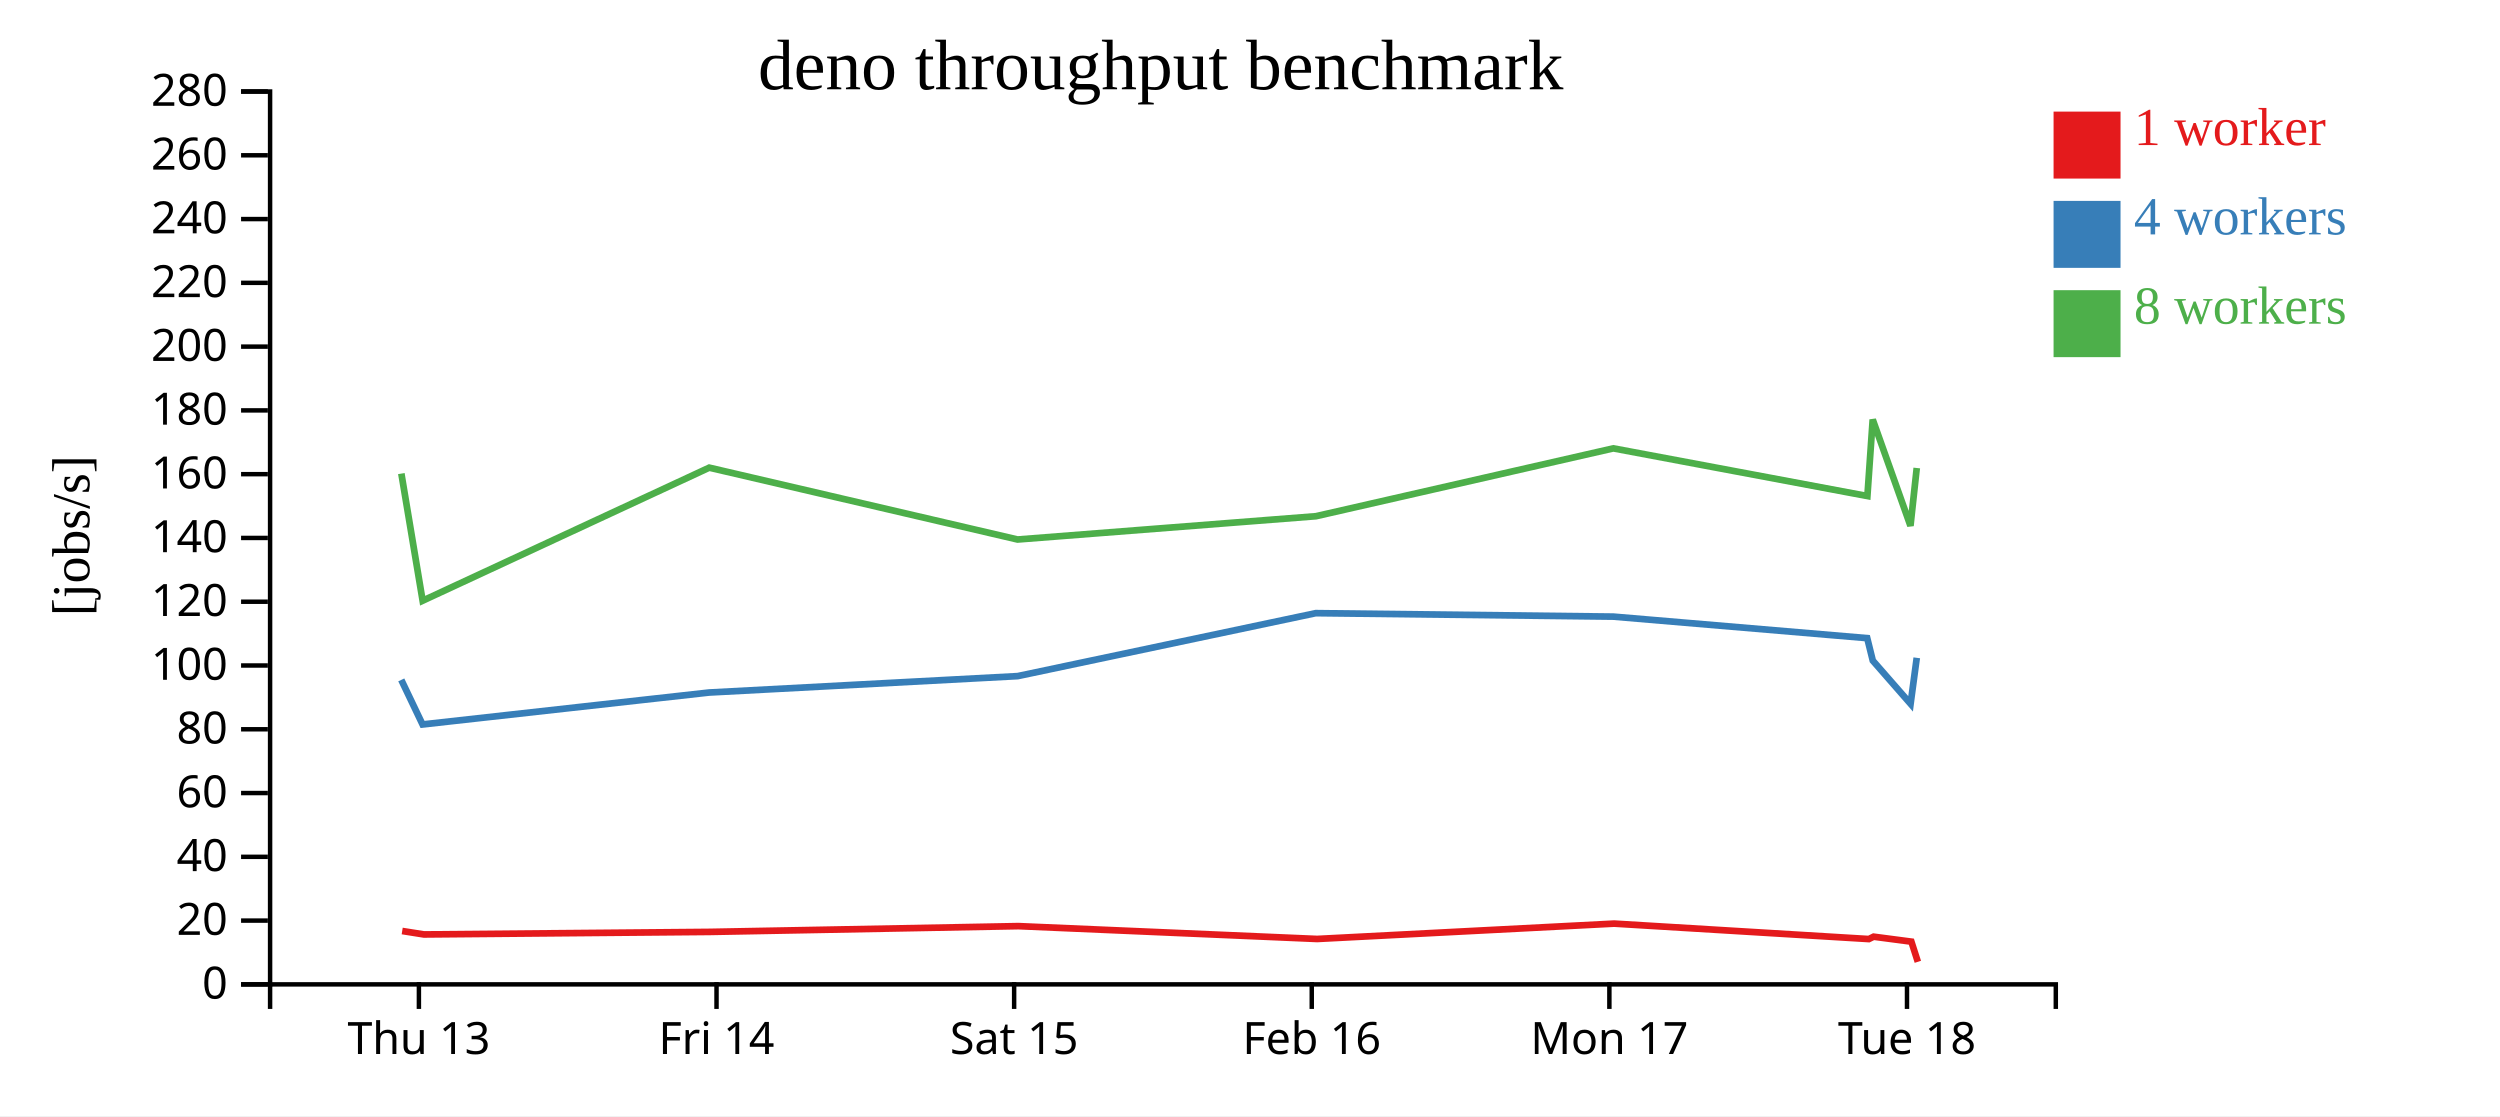
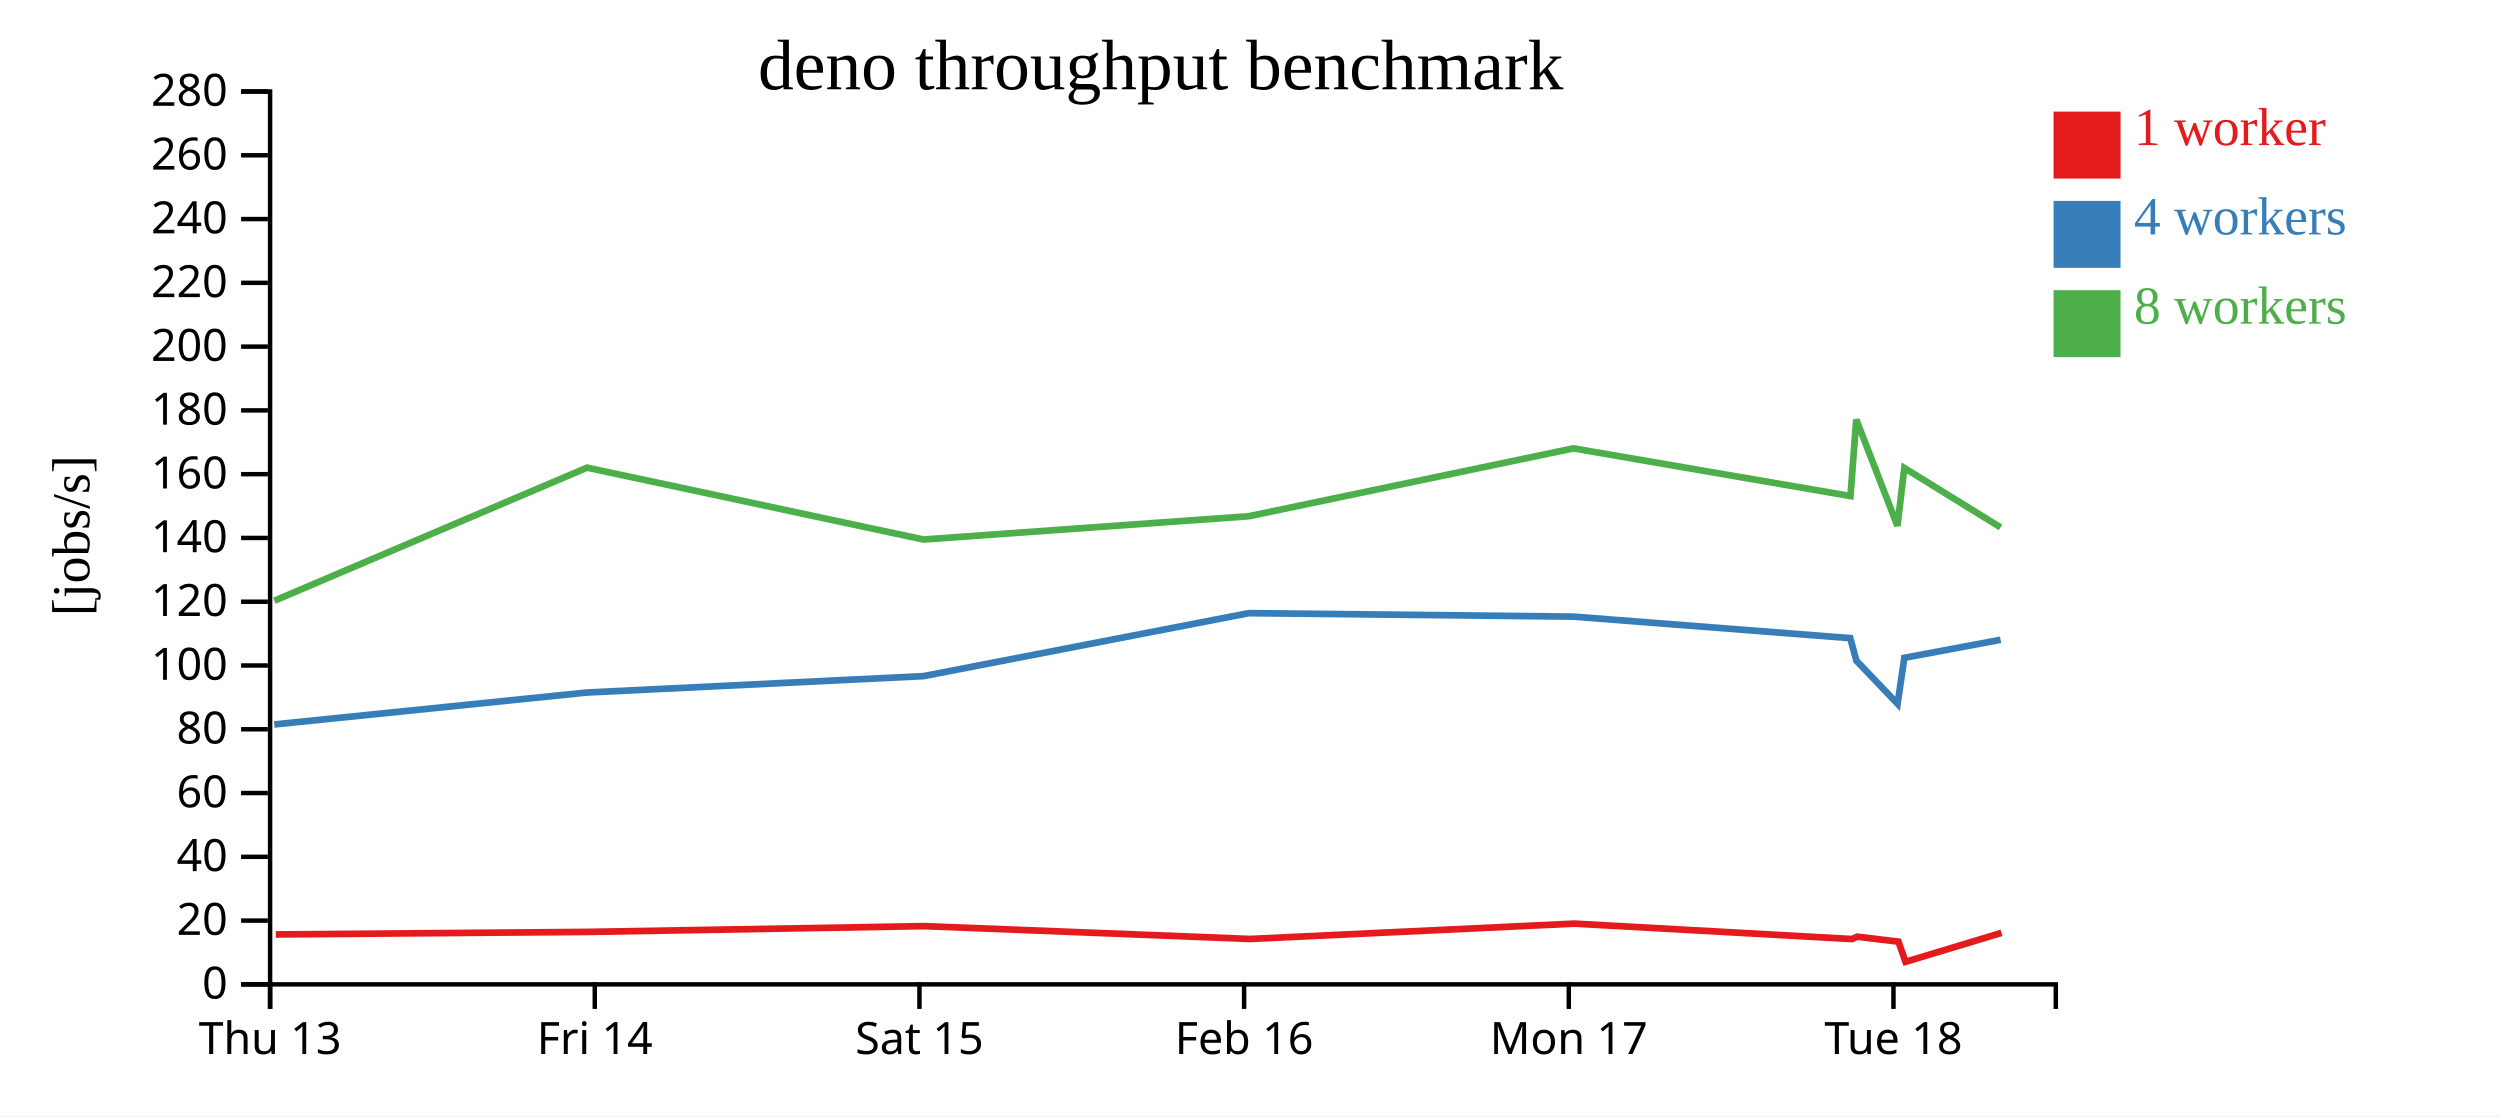
<svg xmlns="http://www.w3.org/2000/svg" width="560" height="250">
  <rect width="100%" height="100%" fill="white" />
  <g transform="translate(60,20)">
    <g transform="translate(0,200)" fill="none" font-size="10" font-family="sans-serif" text-anchor="middle">
      <path class="domain" stroke="currentColor" d="M0.5,6V0.5H400.5V6" />
-       <g class="tick" opacity="1" transform="translate(33.83333,0)">
+       <g class="tick" opacity="1" transform="translate(0.5,0)">
        <line stroke="currentColor" y2="6" />
        <text fill="currentColor" y="9" dy="0.71em">Thu 13</text>
      </g>
-       <g class="tick" opacity="1" transform="translate(100.5,0)">
+       <g class="tick" opacity="1" transform="translate(73.22727,0)">
        <line stroke="currentColor" y2="6" />
        <text fill="currentColor" y="9" dy="0.71em">Fri 14</text>
      </g>
-       <g class="tick" opacity="1" transform="translate(167.1667,0)">
+       <g class="tick" opacity="1" transform="translate(145.9545,0)">
        <line stroke="currentColor" y2="6" />
        <text fill="currentColor" y="9" dy="0.71em">Sat 15</text>
      </g>
-       <g class="tick" opacity="1" transform="translate(233.8333,0)">
+       <g class="tick" opacity="1" transform="translate(218.6818,0)">
        <line stroke="currentColor" y2="6" />
        <text fill="currentColor" y="9" dy="0.71em">Feb 16</text>
      </g>
-       <g class="tick" opacity="1" transform="translate(300.5,0)">
+       <g class="tick" opacity="1" transform="translate(291.4091,0)">
        <line stroke="currentColor" y2="6" />
        <text fill="currentColor" y="9" dy="0.71em">Mon 17</text>
      </g>
-       <g class="tick" opacity="1" transform="translate(367.1667,0)">
+       <g class="tick" opacity="1" transform="translate(364.1364,0)">
        <line stroke="currentColor" y2="6" />
        <text fill="currentColor" y="9" dy="0.71em">Tue 18</text>
      </g>
    </g>
    <g fill="none" font-size="10" font-family="sans-serif" text-anchor="end">
      <path class="domain" stroke="currentColor" d="M-6,200.5H0.5V0.5H-6" />
      <g class="tick" opacity="1" transform="translate(0,200.5)">
        <line stroke="currentColor" x2="-6" />
        <text fill="currentColor" x="-9" dy="0.32em">0</text>
      </g>
      <g class="tick" opacity="1" transform="translate(0,186.2143)">
        <line stroke="currentColor" x2="-6" />
        <text fill="currentColor" x="-9" dy="0.32em">20</text>
      </g>
      <g class="tick" opacity="1" transform="translate(0,171.9286)">
        <line stroke="currentColor" x2="-6" />
        <text fill="currentColor" x="-9" dy="0.32em">40</text>
      </g>
      <g class="tick" opacity="1" transform="translate(0,157.6429)">
        <line stroke="currentColor" x2="-6" />
        <text fill="currentColor" x="-9" dy="0.32em">60</text>
      </g>
      <g class="tick" opacity="1" transform="translate(0,143.3571)">
        <line stroke="currentColor" x2="-6" />
        <text fill="currentColor" x="-9" dy="0.32em">80</text>
      </g>
      <g class="tick" opacity="1" transform="translate(0,129.0714)">
        <line stroke="currentColor" x2="-6" />
        <text fill="currentColor" x="-9" dy="0.32em">100</text>
      </g>
      <g class="tick" opacity="1" transform="translate(0,114.7857)">
        <line stroke="currentColor" x2="-6" />
        <text fill="currentColor" x="-9" dy="0.32em">120</text>
      </g>
      <g class="tick" opacity="1" transform="translate(0,100.5)">
        <line stroke="currentColor" x2="-6" />
        <text fill="currentColor" x="-9" dy="0.32em">140</text>
      </g>
      <g class="tick" opacity="1" transform="translate(0,86.21429)">
        <line stroke="currentColor" x2="-6" />
        <text fill="currentColor" x="-9" dy="0.32em">160</text>
      </g>
      <g class="tick" opacity="1" transform="translate(0,71.92857)">
        <line stroke="currentColor" x2="-6" />
        <text fill="currentColor" x="-9" dy="0.32em">180</text>
      </g>
      <g class="tick" opacity="1" transform="translate(0,57.64286)">
        <line stroke="currentColor" x2="-6" />
        <text fill="currentColor" x="-9" dy="0.32em">200</text>
      </g>
      <g class="tick" opacity="1" transform="translate(0,43.35714)">
        <line stroke="currentColor" x2="-6" />
        <text fill="currentColor" x="-9" dy="0.32em">220</text>
      </g>
      <g class="tick" opacity="1" transform="translate(0,29.07143)">
        <line stroke="currentColor" x2="-6" />
        <text fill="currentColor" x="-9" dy="0.32em">240</text>
      </g>
      <g class="tick" opacity="1" transform="translate(0,14.78571)">
        <line stroke="currentColor" x2="-6" />
        <text fill="currentColor" x="-9" dy="0.32em">260</text>
      </g>
      <g class="tick" opacity="1" transform="translate(0,0.5)">
        <line stroke="currentColor" x2="-6" />
        <text fill="currentColor" x="-9" dy="0.32em">280</text>
      </g>
    </g>
    <text text-anchor="middle" style="font-size: 12px" transform="rotate(-90)" y="-40" x="-100">[jobs/s]</text>
    <text text-anchor="middle" style="font-size: 16px" y="0" x="200">deno throughput benchmark</text>
-     <path class="line" fill="none" stroke="#e41a1c" stroke-width="1.5" d="M30.091,188.544L34.958,189.316L99.031,188.746L168.113,187.453L235.031,190.328L301.576,186.891L358.621,190.348L359.692,189.819L368.149,190.931L369.598,195.448" />
-     <path class="line" fill="none" stroke="#377eb8" stroke-width="1.5" d="M29.886,132.295L34.65,142.275L98.853,135.124L167.956,131.451L234.728,117.347L301.383,118.124L358.258,122.947L359.504,127.981L367.971,137.661L369.354,127.351" />
-     <path class="line" fill="none" stroke="#4daf4a" stroke-width="1.5" d="M29.904,86.079L34.67,114.559L98.87,84.755L167.928,100.849L234.768,95.633L301.38,80.434L358.296,91.115L359.486,73.979L367.944,97.784L369.353,84.83" />
+     <path class="line" fill="none" stroke="#e41a1c" stroke-width="1.5" d="M1.773,189.316L71.67,188.746L147.032,187.453L220.034,190.328L292.629,186.891L354.859,190.348L356.028,189.819L365.253,190.931L366.834,195.448L388.342,188.961" />
+     <path class="line" fill="none" stroke="#377eb8" stroke-width="1.5" d="M1.436,142.275L71.476,135.124L146.861,131.451L219.703,117.347L292.418,118.124L354.463,122.947L355.822,127.981L365.059,137.661L366.568,127.351L388.131,123.311" />
+     <path class="line" fill="none" stroke="#4daf4a" stroke-width="1.5" d="M1.458,114.559L71.495,84.755L146.83,100.849L219.747,95.633L292.415,80.434L354.505,91.115L355.802,73.979L365.03,97.784L366.567,84.83L388.125,98.134" />
    <rect class="dot" x="400" y="5" width="15" height="15" style="fill: #e41a1c;" />
    <rect class="dot" x="400" y="25" width="15" height="15" style="fill: #377eb8;" />
    <rect class="dot" x="400" y="45" width="15" height="15" style="fill: #4daf4a;" />
    <text class="label" x="418" y="12.5" style="fill: #e41a1c; alignment-baseline: middle;" text-anchor="left">1 worker</text>
    <text class="label" x="418" y="32.5" style="fill: #377eb8; alignment-baseline: middle;" text-anchor="left">4 workers</text>
    <text class="label" x="418" y="52.5" style="fill: #4daf4a; alignment-baseline: middle;" text-anchor="left">8 workers</text>
  </g>
</svg>
